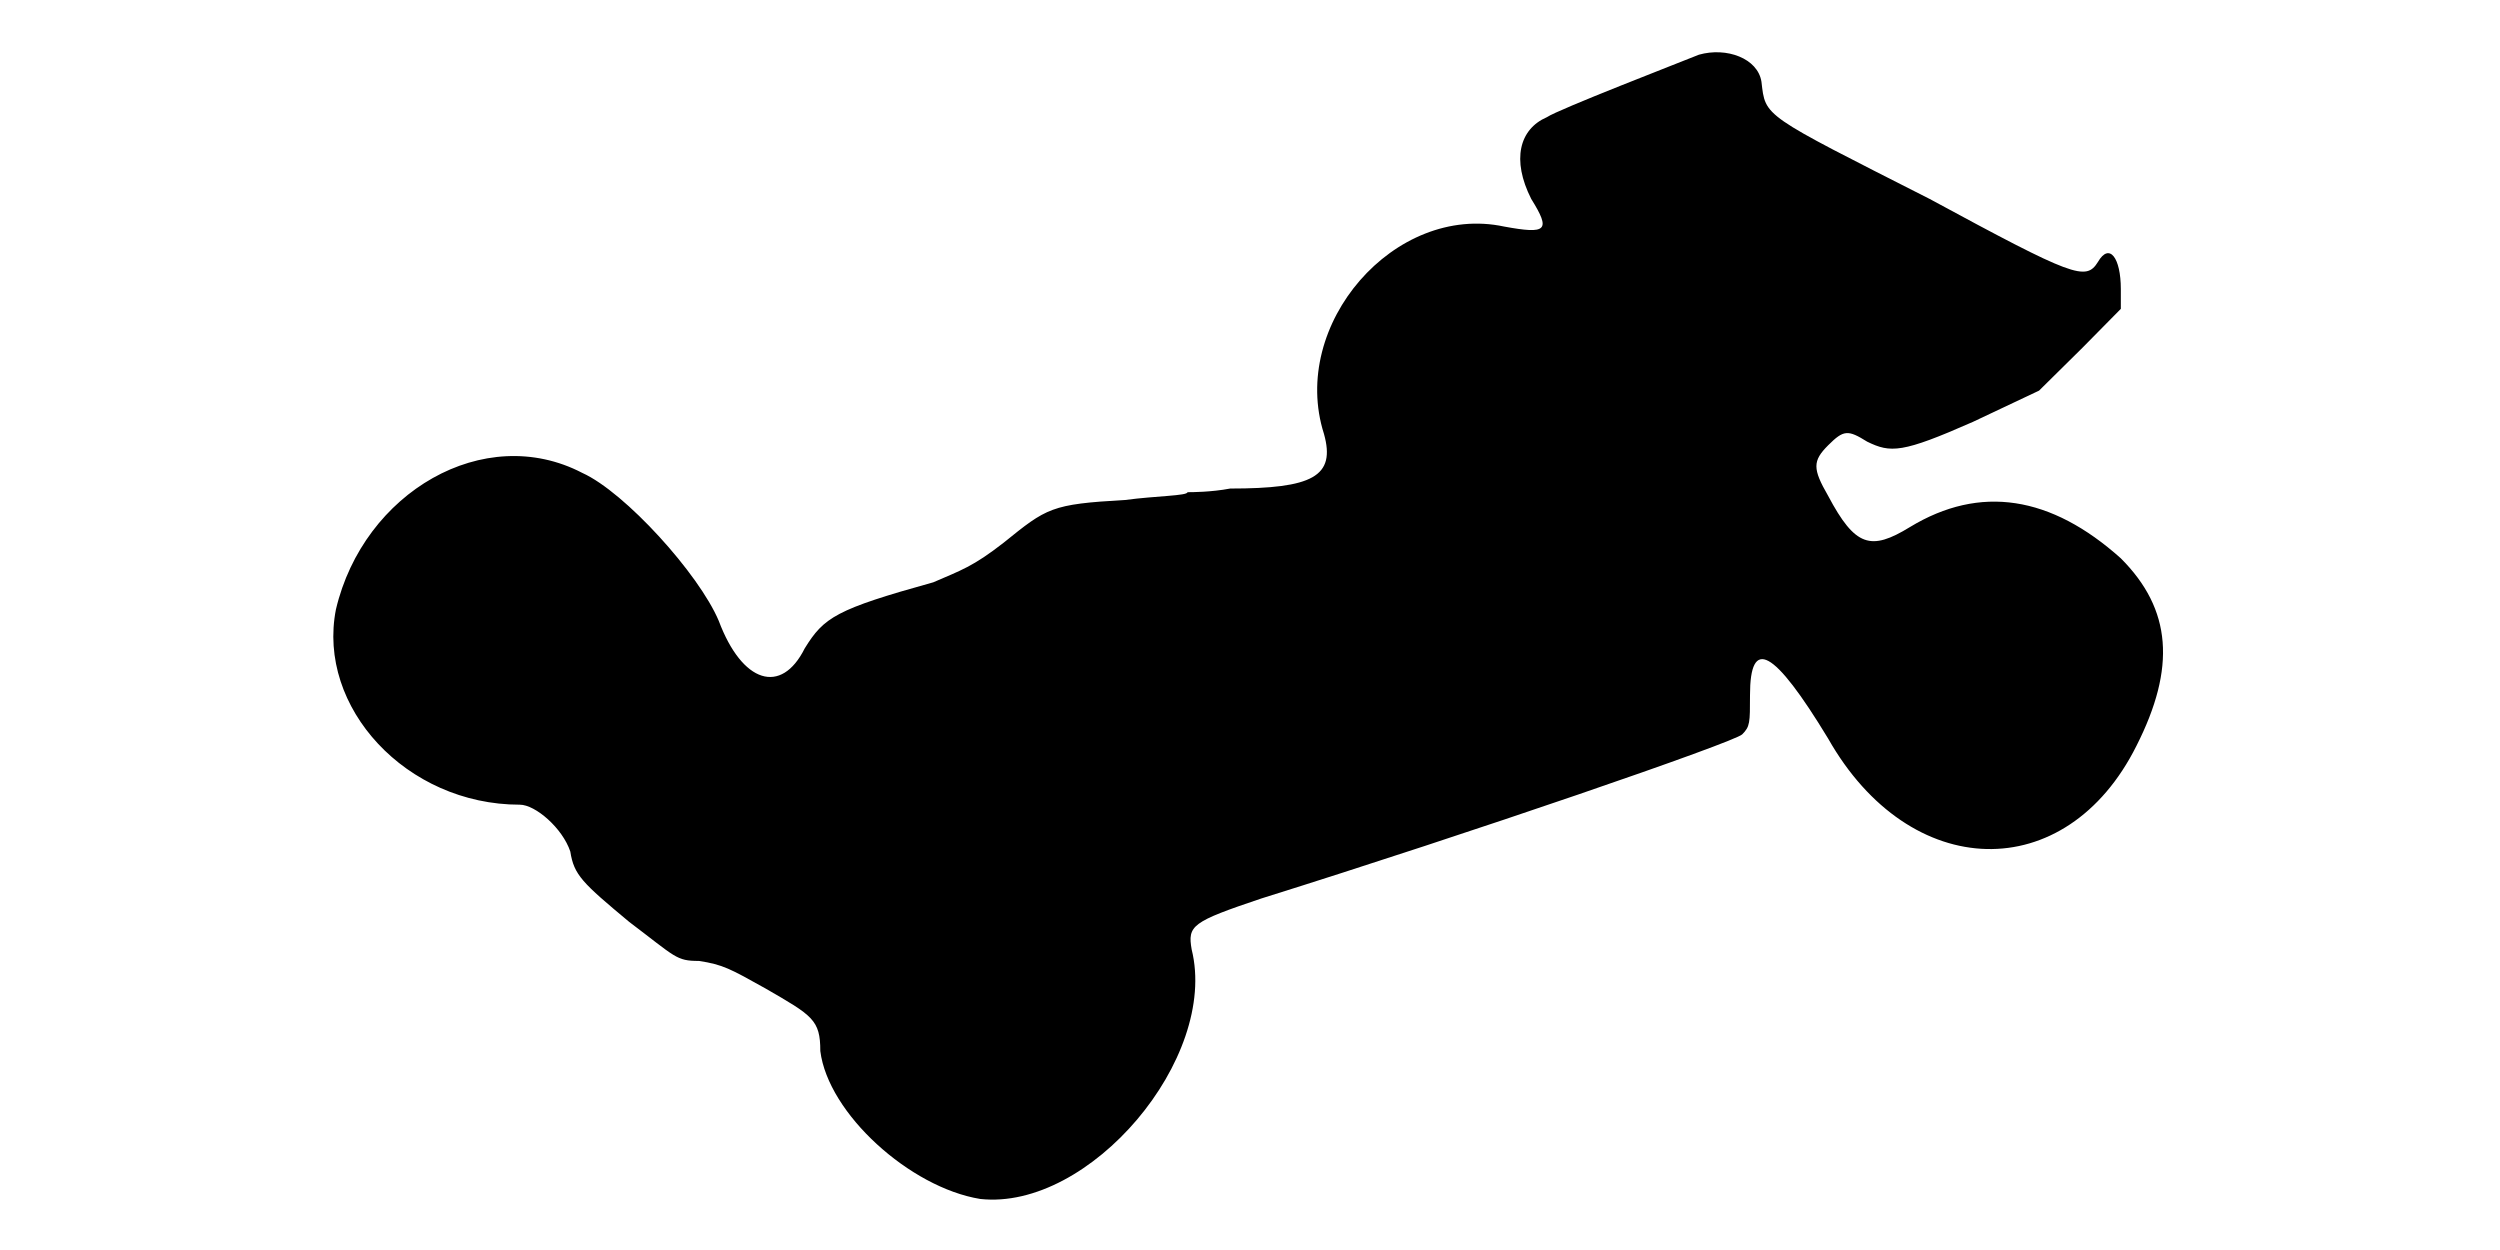
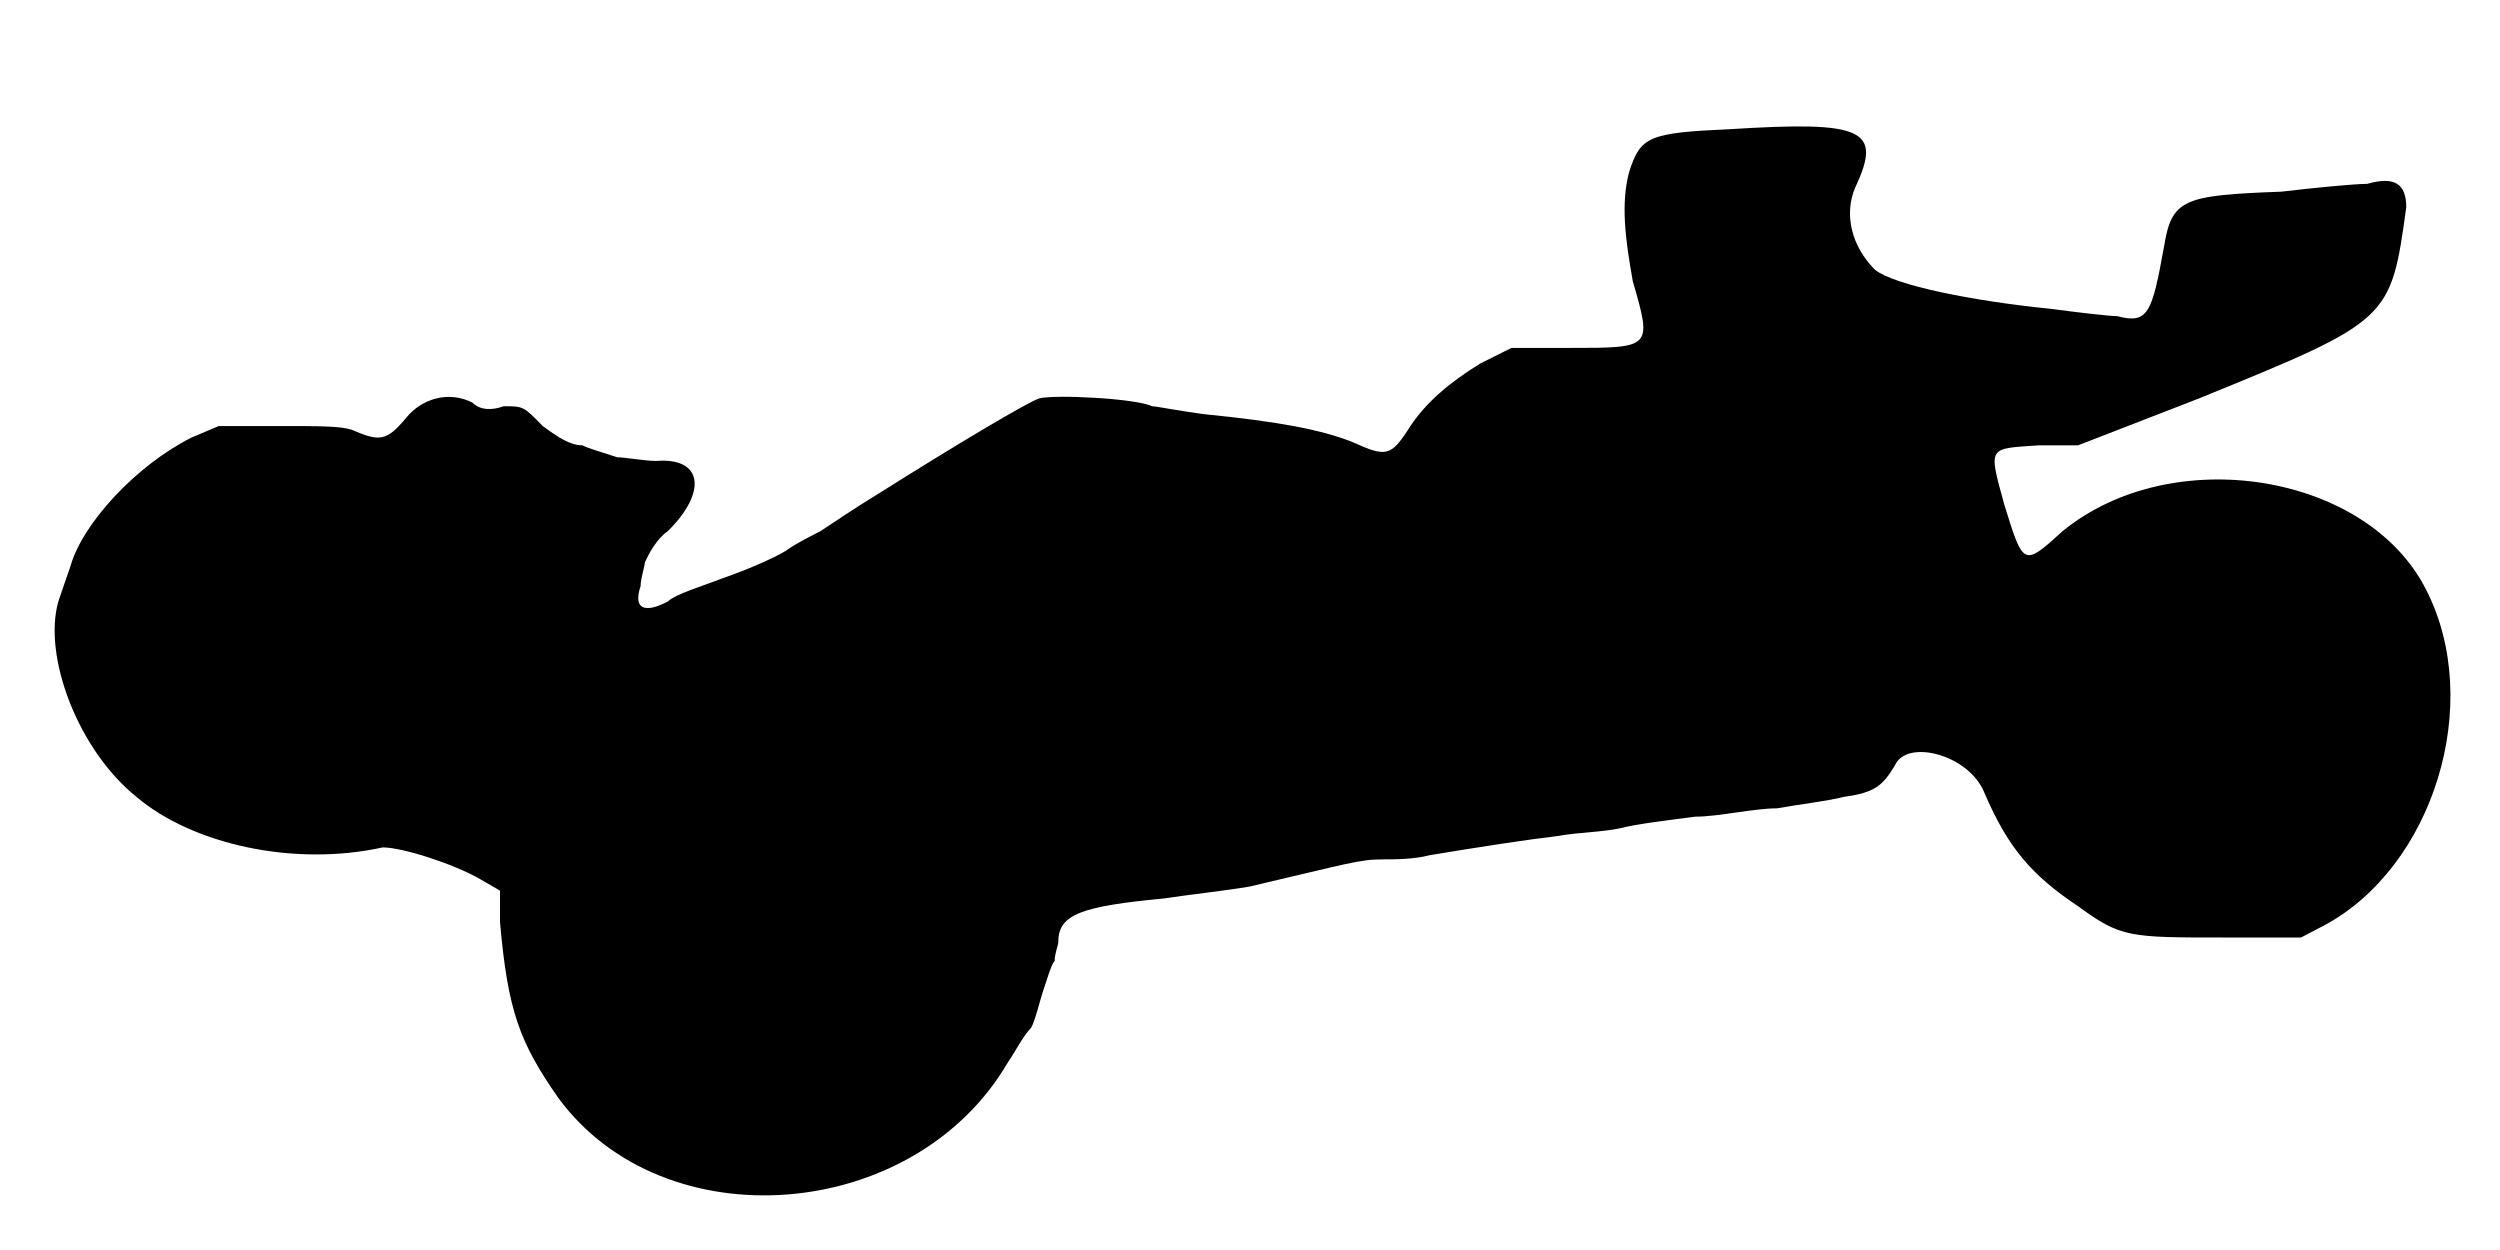
<svg xmlns="http://www.w3.org/2000/svg" viewBox="0 0 48 24">
-   <path d="M32.62 1.05c-.37.15-2.7 1.05-2.92 1.2-.53.23-.68.82-.3 1.57.38.61.3.68-.52.53-2.1-.45-4.13 1.88-3.46 3.98.23.82-.22 1.05-1.8 1.05-.37.07-.74.07-.82.07 0 .07-.6.07-1.2.15-1.42.08-1.5.15-2.33.82-.59.46-.82.53-1.35.76-1.87.52-2.1.67-2.47 1.27-.45.9-1.2.67-1.65-.53-.38-.9-1.8-2.47-2.62-2.84-1.88-.98-4.2.37-4.73 2.62-.37 1.88 1.35 3.75 3.53 3.75.3 0 .82.45.97.9.07.45.23.6 1.13 1.35.9.68.9.75 1.34.75.46.07.6.15 1.28.53.9.52 1.05.6 1.05 1.2.15 1.2 1.72 2.62 3.07 2.84 2.1.23 4.58-2.7 4.06-4.79-.08-.46 0-.53 1.34-.98 4.06-1.27 9.08-3 9.23-3.15.15-.15.15-.22.15-.75 0-1.13.45-.9 1.5.83 1.57 2.77 4.57 2.84 5.92.14.76-1.5.68-2.62-.3-3.6-1.34-1.2-2.7-1.42-4.05-.6-.75.46-1.05.38-1.57-.6-.3-.52-.3-.67 0-.97.3-.3.38-.3.75-.07.45.22.67.22 2.03-.38l1.27-.6.83-.82.74-.75 0-.38c0-.6-.22-.9-.44-.52-.23.37-.46.29-3.23-1.21-3.23-1.64-3.15-1.57-3.23-2.25-.07-.45-.67-.67-1.2-.52z" />
+   <path d="M33.22 2.48c-1.57.07-1.72.14-1.94.82-.16.6-.08 1.27.07 2.1.37 1.28.37 1.28-1.2 1.28l-1.13 0-.6.3c-.6.37-1.04.75-1.34 1.2-.38.6-.46.6-1.13.3-.6-.23-1.35-.38-2.85-.53-.52-.07-.9-.15-.98-.15-.3-.15-1.87-.23-2.17-.15-.23.08-1.5.83-3.15 1.87-.38.23-.82.53-1.05.68-.15.08-.45.22-.67.38-.23.14-.76.37-1.2.52-.38.15-.9.3-1.06.45-.44.23-.67.15-.52-.3 0-.15.08-.37.08-.45.07-.15.22-.45.44-.6.76-.75.68-1.42-.22-1.35-.22 0-.6-.07-.75-.07-.23-.08-.53-.16-.67-.23-.23 0-.46-.15-.76-.37-.37-.38-.37-.38-.75-.38-.22.08-.45.08-.6-.07-.45-.23-.97-.08-1.27.29-.38.46-.52.46-1.05.23-.23-.07-.6-.07-1.43-.07l-1.12 0-.52.22c-1.06.53-2.1 1.65-2.33 2.48-.08.22-.15.44-.23.67-.3 1.05.38 2.85 1.5 3.75 1.06.9 3 1.35 4.73.97.37 0 1.35.31 1.87.61l.38.22 0 .6c.15 1.72.38 2.32 1.12 3.38 2.03 2.77 6.83 2.4 8.63-.68.15-.22.3-.52.45-.67.08-.15.15-.46.22-.68.08-.23.16-.53.23-.6 0-.15.07-.3.07-.37 0-.53.46-.68 2.03-.83.45-.07 1.2-.15 1.65-.23 1.88-.44 2.1-.52 2.55-.52.23 0 .6 0 .9-.08.9-.15 1.87-.3 2.47-.37.38-.07.83-.07 1.2-.15.3-.08.9-.15 1.43-.22.45 0 1.12-.16 1.57-.16.38-.07.98-.14 1.28-.22.6-.08.75-.22.98-.6.22-.52 1.42-.22 1.72.52.45 1.05.9 1.58 1.8 2.18.82.6.98.6 2.78.6l1.5 0 .44-.23c2.1-1.12 3.08-4.27 1.96-6.45-1.13-2.24-4.88-2.84-6.98-1.12-.75.68-.75.68-1.12-.52-.31-1.13-.31-1.06.67-1.13l.75 0 2.32-.9c3.68-1.5 3.68-1.5 3.98-3.67 0-.45-.22-.6-.75-.45-.23 0-.97.07-1.65.15-1.88.07-2.1.14-2.25 1.05-.23 1.27-.3 1.5-.9 1.34-.15 0-.75-.07-1.27-.14-1.5-.15-3-.45-3.38-.75-.45-.45-.6-1.06-.38-1.58.53-1.12.16-1.28-2.4-1.12z" />
</svg>
